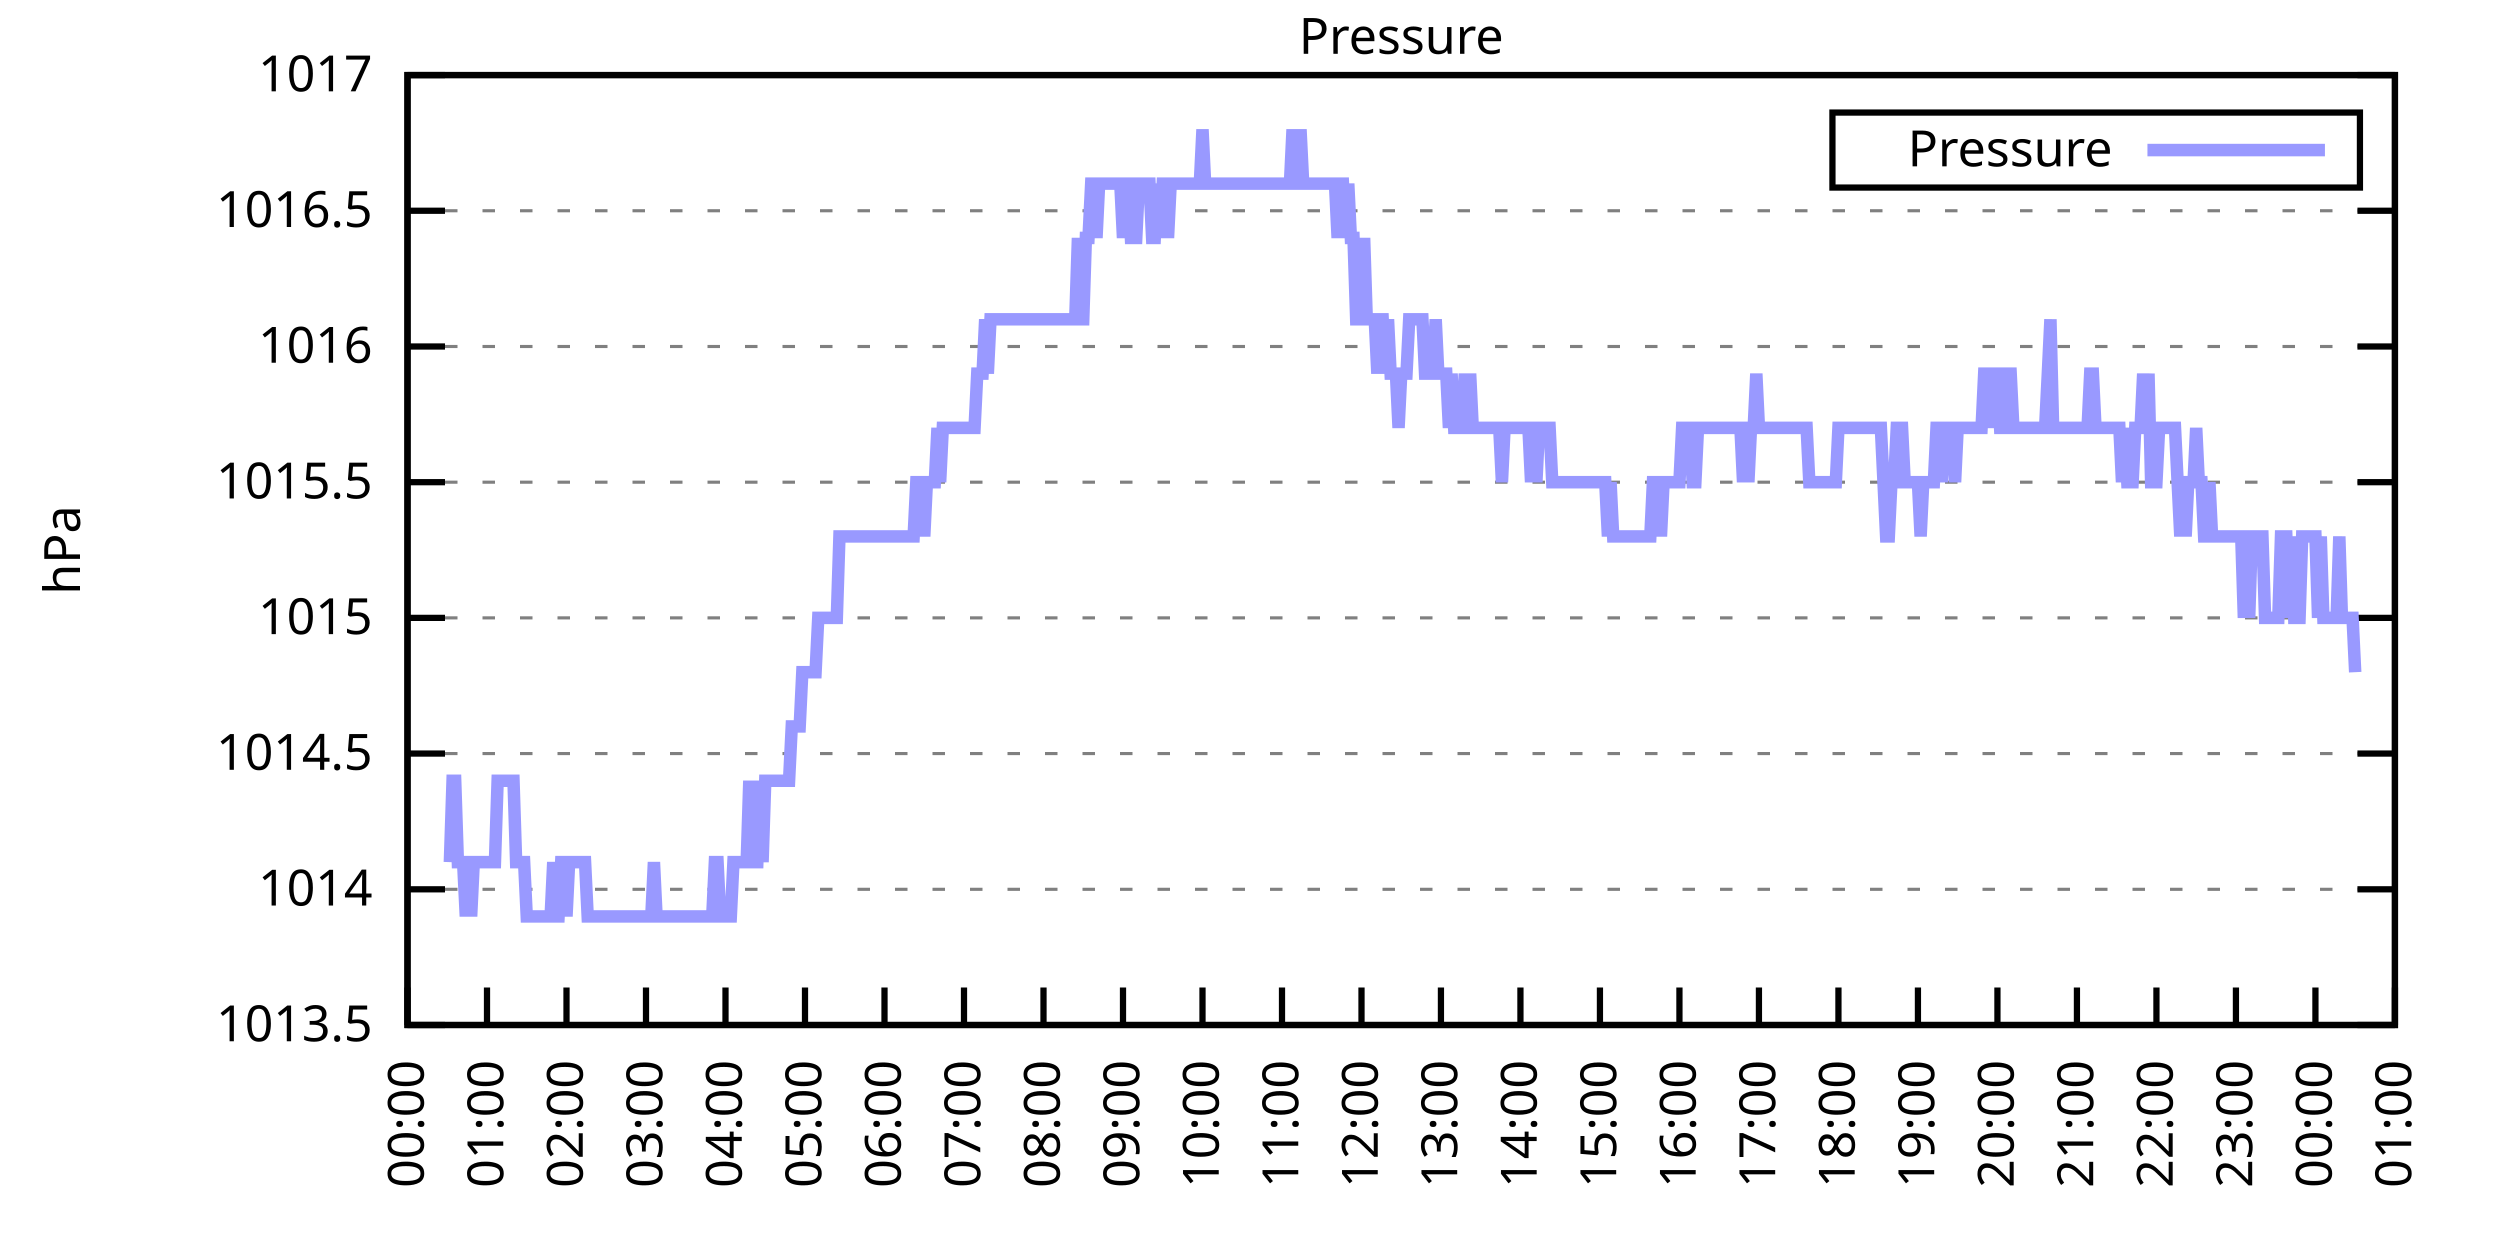
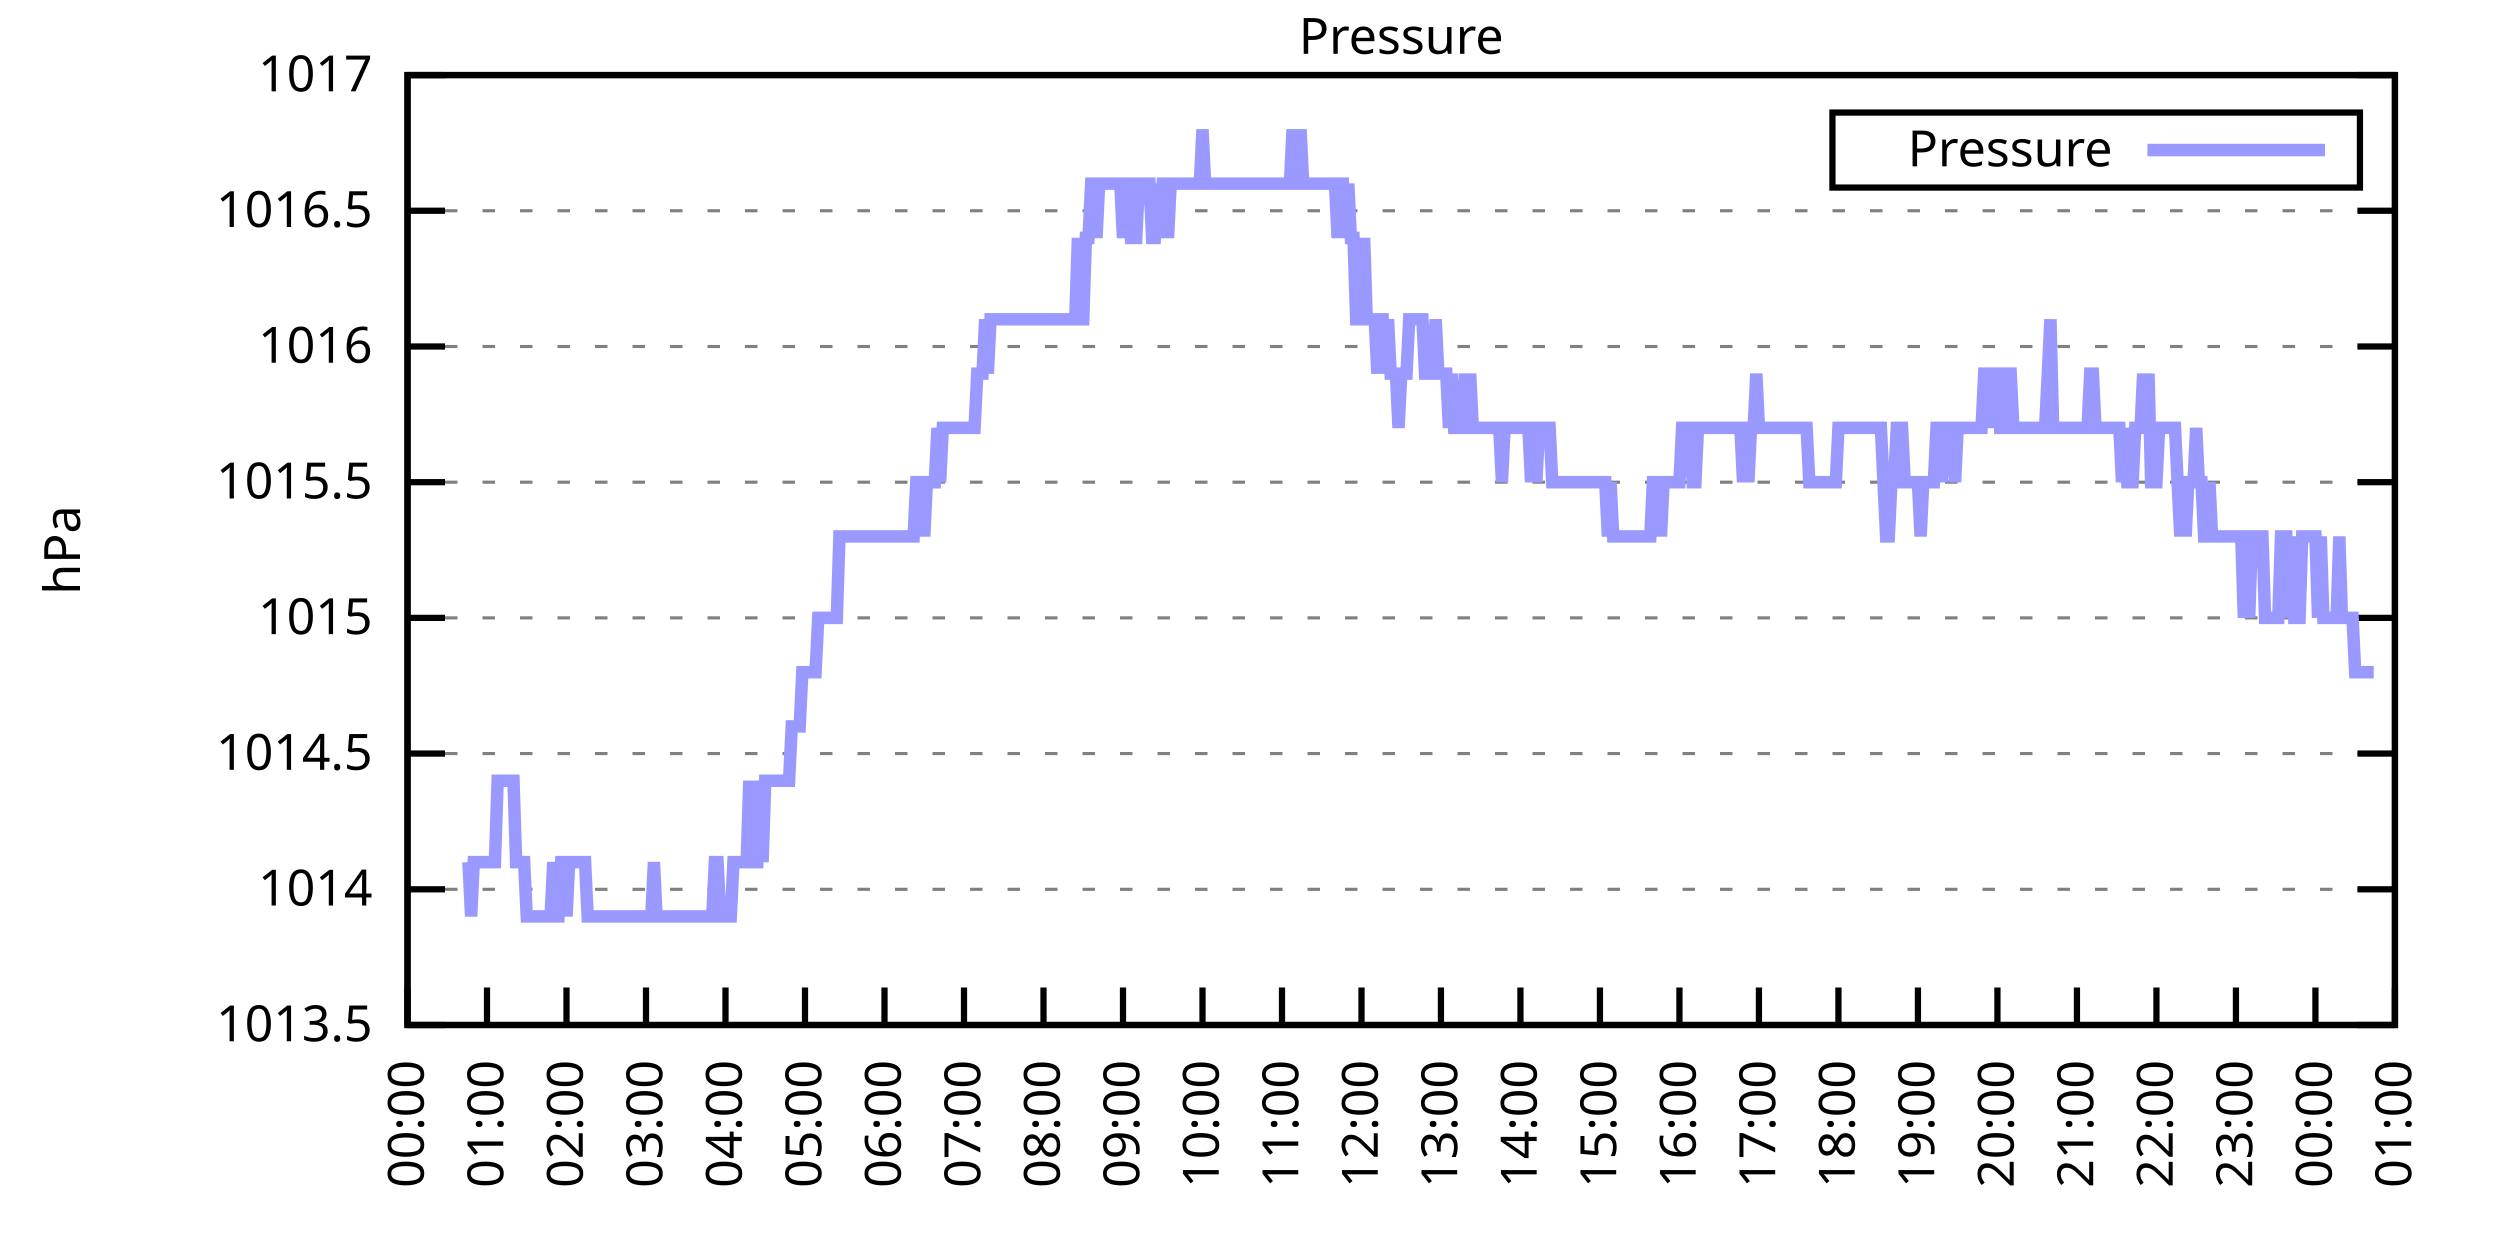
<svg xmlns="http://www.w3.org/2000/svg" xmlns:xlink="http://www.w3.org/1999/xlink" width="400" height="200" viewBox="0 0 400 200">
  <g id="gnuplot_canvas">
    <rect x="0" y="0" width="400" height="200" fill="none" />
    <defs>
      <circle id="gpDot" r="0.5" stroke-width="0.5" stroke="currentColor" />
      <path id="gpPt0" stroke-width="0.333" stroke="currentColor" d="M-1,0 h2 M0,-1 v2" />
      <path id="gpPt1" stroke-width="0.333" stroke="currentColor" d="M-1,-1 L1,1 M1,-1 L-1,1" />
      <path id="gpPt2" stroke-width="0.333" stroke="currentColor" d="M-1,0 L1,0 M0,-1 L0,1 M-1,-1 L1,1 M-1,1 L1,-1" />
      <rect id="gpPt3" stroke-width="0.333" stroke="currentColor" x="-1" y="-1" width="2" height="2" />
      <rect id="gpPt4" stroke-width="0.333" stroke="currentColor" fill="currentColor" x="-1" y="-1" width="2" height="2" />
      <circle id="gpPt5" stroke-width="0.333" stroke="currentColor" cx="0" cy="0" r="1" />
      <use xlink:href="#gpPt5" id="gpPt6" fill="currentColor" stroke="none" />
      <path id="gpPt7" stroke-width="0.333" stroke="currentColor" d="M0,-1.33 L-1.33,0.67 L1.33,0.67 z" />
      <use xlink:href="#gpPt7" id="gpPt8" fill="currentColor" stroke="none" />
      <use xlink:href="#gpPt7" id="gpPt9" stroke="currentColor" transform="rotate(180)" />
      <use xlink:href="#gpPt9" id="gpPt10" fill="currentColor" stroke="none" />
      <use xlink:href="#gpPt3" id="gpPt11" stroke="currentColor" transform="rotate(45)" />
      <use xlink:href="#gpPt11" id="gpPt12" fill="currentColor" stroke="none" />
      <path id="gpPt13" stroke-width="0.333" stroke="currentColor" d="M0,1.330 L1.265,0.411 L0.782,-1.067 L-0.782,-1.076 L-1.265,0.411 z" />
      <use xlink:href="#gpPt13" id="gpPt14" fill="currentColor" stroke="none" />
      <filter id="textbox" filterUnits="objectBoundingBox" x="0" y="0" height="1" width="1">
        <feFlood flood-color="white" flood-opacity="1" result="bgnd" />
        <feComposite in="SourceGraphic" in2="bgnd" operator="atop" />
      </filter>
      <filter id="greybox" filterUnits="objectBoundingBox" x="0" y="0" height="1" width="1">
        <feFlood flood-color="lightgrey" flood-opacity="1" result="grey" />
        <feComposite in="SourceGraphic" in2="grey" operator="atop" />
      </filter>
    </defs>
    <g fill="none" color="white" stroke="currentColor" stroke-width="1.00" stroke-linecap="butt" stroke-linejoin="miter">
</g>
    <g fill="none" color="black" stroke="currentColor" stroke-width="1.00" stroke-linecap="butt" stroke-linejoin="miter">
      <g stroke="none" shape-rendering="crispEdges">
        <polygon fill="rgb(255, 255, 255)" points="65.20,164.00 383.18,164.00 383.18,12.02 65.20,12.02 " />
      </g>
    </g>
    <g fill="none" color="black" stroke="currentColor" stroke-width="1.00" stroke-linecap="butt" stroke-linejoin="miter">
</g>
    <g fill="none" color="black" stroke="black" stroke-width="0.50" stroke-linecap="butt" stroke-linejoin="miter">
</g>
    <g fill="none" color="gray" stroke="currentColor" stroke-width="0.50" stroke-linecap="butt" stroke-linejoin="miter">
      <path stroke="gray" stroke-dasharray="2,4" class="gridline" d="M65.20,164.00 L383.19,164.00  " />
    </g>
    <g fill="none" color="gray" stroke="gray" stroke-width="1.00" stroke-linecap="butt" stroke-linejoin="miter">
</g>
    <g fill="none" color="black" stroke="currentColor" stroke-width="1.00" stroke-linecap="butt" stroke-linejoin="miter">
      <path stroke="black" d="M65.20,164.00 L71.20,164.00 M383.19,164.00 L377.19,164.00  " />
      <g transform="translate(59.60,166.60)" stroke="none" fill="black" font-family="Sans" font-size="8.00" text-anchor="end">
        <text>
          <tspan font-family="Sans"> 1013.5</tspan>
        </text>
      </g>
    </g>
    <g fill="none" color="black" stroke="currentColor" stroke-width="1.00" stroke-linecap="butt" stroke-linejoin="miter">
</g>
    <g fill="none" color="black" stroke="black" stroke-width="0.50" stroke-linecap="butt" stroke-linejoin="miter">
</g>
    <g fill="none" color="gray" stroke="currentColor" stroke-width="0.50" stroke-linecap="butt" stroke-linejoin="miter">
      <path stroke="gray" stroke-dasharray="2,4" class="gridline" d="M65.20,142.29 L383.19,142.29  " />
    </g>
    <g fill="none" color="gray" stroke="gray" stroke-width="1.00" stroke-linecap="butt" stroke-linejoin="miter">
</g>
    <g fill="none" color="black" stroke="currentColor" stroke-width="1.00" stroke-linecap="butt" stroke-linejoin="miter">
      <path stroke="black" d="M65.20,142.29 L71.20,142.29 M383.19,142.29 L377.19,142.29  " />
      <g transform="translate(59.60,144.89)" stroke="none" fill="black" font-family="Sans" font-size="8.00" text-anchor="end">
        <text>
          <tspan font-family="Sans"> 1014</tspan>
        </text>
      </g>
    </g>
    <g fill="none" color="black" stroke="currentColor" stroke-width="1.00" stroke-linecap="butt" stroke-linejoin="miter">
</g>
    <g fill="none" color="black" stroke="black" stroke-width="0.50" stroke-linecap="butt" stroke-linejoin="miter">
</g>
    <g fill="none" color="gray" stroke="currentColor" stroke-width="0.50" stroke-linecap="butt" stroke-linejoin="miter">
      <path stroke="gray" stroke-dasharray="2,4" class="gridline" d="M65.20,120.57 L383.19,120.57  " />
    </g>
    <g fill="none" color="gray" stroke="gray" stroke-width="1.00" stroke-linecap="butt" stroke-linejoin="miter">
</g>
    <g fill="none" color="black" stroke="currentColor" stroke-width="1.00" stroke-linecap="butt" stroke-linejoin="miter">
      <path stroke="black" d="M65.20,120.57 L71.20,120.57 M383.19,120.57 L377.19,120.57  " />
      <g transform="translate(59.60,123.17)" stroke="none" fill="black" font-family="Sans" font-size="8.00" text-anchor="end">
        <text>
          <tspan font-family="Sans"> 1014.5</tspan>
        </text>
      </g>
    </g>
    <g fill="none" color="black" stroke="currentColor" stroke-width="1.00" stroke-linecap="butt" stroke-linejoin="miter">
</g>
    <g fill="none" color="black" stroke="black" stroke-width="0.50" stroke-linecap="butt" stroke-linejoin="miter">
</g>
    <g fill="none" color="gray" stroke="currentColor" stroke-width="0.50" stroke-linecap="butt" stroke-linejoin="miter">
      <path stroke="gray" stroke-dasharray="2,4" class="gridline" d="M65.20,98.86 L383.19,98.86  " />
    </g>
    <g fill="none" color="gray" stroke="gray" stroke-width="1.00" stroke-linecap="butt" stroke-linejoin="miter">
</g>
    <g fill="none" color="black" stroke="currentColor" stroke-width="1.00" stroke-linecap="butt" stroke-linejoin="miter">
      <path stroke="black" d="M65.20,98.86 L71.20,98.86 M383.19,98.86 L377.19,98.86  " />
      <g transform="translate(59.60,101.46)" stroke="none" fill="black" font-family="Sans" font-size="8.00" text-anchor="end">
        <text>
          <tspan font-family="Sans"> 1015</tspan>
        </text>
      </g>
    </g>
    <g fill="none" color="black" stroke="currentColor" stroke-width="1.00" stroke-linecap="butt" stroke-linejoin="miter">
</g>
    <g fill="none" color="black" stroke="black" stroke-width="0.50" stroke-linecap="butt" stroke-linejoin="miter">
</g>
    <g fill="none" color="gray" stroke="currentColor" stroke-width="0.50" stroke-linecap="butt" stroke-linejoin="miter">
      <path stroke="gray" stroke-dasharray="2,4" class="gridline" d="M65.20,77.15 L383.19,77.15  " />
    </g>
    <g fill="none" color="gray" stroke="gray" stroke-width="1.00" stroke-linecap="butt" stroke-linejoin="miter">
</g>
    <g fill="none" color="black" stroke="currentColor" stroke-width="1.00" stroke-linecap="butt" stroke-linejoin="miter">
      <path stroke="black" d="M65.20,77.15 L71.20,77.15 M383.19,77.15 L377.19,77.15  " />
      <g transform="translate(59.60,79.75)" stroke="none" fill="black" font-family="Sans" font-size="8.00" text-anchor="end">
        <text>
          <tspan font-family="Sans"> 1015.5</tspan>
        </text>
      </g>
    </g>
    <g fill="none" color="black" stroke="currentColor" stroke-width="1.00" stroke-linecap="butt" stroke-linejoin="miter">
</g>
    <g fill="none" color="black" stroke="black" stroke-width="0.50" stroke-linecap="butt" stroke-linejoin="miter">
</g>
    <g fill="none" color="gray" stroke="currentColor" stroke-width="0.50" stroke-linecap="butt" stroke-linejoin="miter">
      <path stroke="gray" stroke-dasharray="2,4" class="gridline" d="M65.20,55.44 L383.19,55.44  " />
    </g>
    <g fill="none" color="gray" stroke="gray" stroke-width="1.00" stroke-linecap="butt" stroke-linejoin="miter">
</g>
    <g fill="none" color="black" stroke="currentColor" stroke-width="1.00" stroke-linecap="butt" stroke-linejoin="miter">
      <path stroke="black" d="M65.20,55.44 L71.20,55.44 M383.19,55.44 L377.19,55.44  " />
      <g transform="translate(59.60,58.04)" stroke="none" fill="black" font-family="Sans" font-size="8.00" text-anchor="end">
        <text>
          <tspan font-family="Sans"> 1016</tspan>
        </text>
      </g>
    </g>
    <g fill="none" color="black" stroke="currentColor" stroke-width="1.00" stroke-linecap="butt" stroke-linejoin="miter">
</g>
    <g fill="none" color="black" stroke="black" stroke-width="0.50" stroke-linecap="butt" stroke-linejoin="miter">
</g>
    <g fill="none" color="gray" stroke="currentColor" stroke-width="0.50" stroke-linecap="butt" stroke-linejoin="miter">
      <path stroke="gray" stroke-dasharray="2,4" class="gridline" d="M65.20,33.72 L383.19,33.72  " />
    </g>
    <g fill="none" color="gray" stroke="gray" stroke-width="1.00" stroke-linecap="butt" stroke-linejoin="miter">
</g>
    <g fill="none" color="black" stroke="currentColor" stroke-width="1.00" stroke-linecap="butt" stroke-linejoin="miter">
      <path stroke="black" d="M65.20,33.72 L71.20,33.72 M383.19,33.72 L377.19,33.72  " />
      <g transform="translate(59.60,36.32)" stroke="none" fill="black" font-family="Sans" font-size="8.00" text-anchor="end">
        <text>
          <tspan font-family="Sans"> 1016.5</tspan>
        </text>
      </g>
    </g>
    <g fill="none" color="black" stroke="currentColor" stroke-width="1.00" stroke-linecap="butt" stroke-linejoin="miter">
</g>
    <g fill="none" color="black" stroke="black" stroke-width="0.50" stroke-linecap="butt" stroke-linejoin="miter">
</g>
    <g fill="none" color="gray" stroke="currentColor" stroke-width="0.50" stroke-linecap="butt" stroke-linejoin="miter">
      <path stroke="gray" stroke-dasharray="2,4" class="gridline" d="M65.20,12.01 L383.19,12.01  " />
    </g>
    <g fill="none" color="gray" stroke="gray" stroke-width="1.00" stroke-linecap="butt" stroke-linejoin="miter">
</g>
    <g fill="none" color="black" stroke="currentColor" stroke-width="1.00" stroke-linecap="butt" stroke-linejoin="miter">
      <path stroke="black" d="M65.20,12.01 L71.20,12.01 M383.19,12.01 L377.19,12.01  " />
      <g transform="translate(59.60,14.61)" stroke="none" fill="black" font-family="Sans" font-size="8.00" text-anchor="end">
        <text>
          <tspan font-family="Sans"> 1017</tspan>
        </text>
      </g>
    </g>
    <g fill="none" color="black" stroke="currentColor" stroke-width="1.00" stroke-linecap="butt" stroke-linejoin="miter">
      <path stroke="black" d="M65.20,164.00 L65.20,158.00  " />
      <g transform="translate(67.80,169.60) rotate(270.00)" stroke="none" fill="black" font-family="Sans" font-size="8.00" text-anchor="end">
        <text>
          <tspan font-family="Sans">00:00</tspan>
        </text>
      </g>
    </g>
    <g fill="none" color="black" stroke="currentColor" stroke-width="1.00" stroke-linecap="butt" stroke-linejoin="miter">
      <path stroke="black" d="M77.92,164.00 L77.92,158.00  " />
      <g transform="translate(80.52,169.60) rotate(270.00)" stroke="none" fill="black" font-family="Sans" font-size="8.00" text-anchor="end">
        <text>
          <tspan font-family="Sans">01:00</tspan>
        </text>
      </g>
    </g>
    <g fill="none" color="black" stroke="currentColor" stroke-width="1.00" stroke-linecap="butt" stroke-linejoin="miter">
      <path stroke="black" d="M90.64,164.00 L90.64,158.00  " />
      <g transform="translate(93.24,169.60) rotate(270.00)" stroke="none" fill="black" font-family="Sans" font-size="8.00" text-anchor="end">
        <text>
          <tspan font-family="Sans">02:00</tspan>
        </text>
      </g>
    </g>
    <g fill="none" color="black" stroke="currentColor" stroke-width="1.00" stroke-linecap="butt" stroke-linejoin="miter">
      <path stroke="black" d="M103.36,164.00 L103.36,158.00  " />
      <g transform="translate(105.96,169.60) rotate(270.00)" stroke="none" fill="black" font-family="Sans" font-size="8.00" text-anchor="end">
        <text>
          <tspan font-family="Sans">03:00</tspan>
        </text>
      </g>
    </g>
    <g fill="none" color="black" stroke="currentColor" stroke-width="1.00" stroke-linecap="butt" stroke-linejoin="miter">
      <path stroke="black" d="M116.08,164.00 L116.08,158.00  " />
      <g transform="translate(118.68,169.60) rotate(270.00)" stroke="none" fill="black" font-family="Sans" font-size="8.00" text-anchor="end">
        <text>
          <tspan font-family="Sans">04:00</tspan>
        </text>
      </g>
    </g>
    <g fill="none" color="black" stroke="currentColor" stroke-width="1.00" stroke-linecap="butt" stroke-linejoin="miter">
      <path stroke="black" d="M128.80,164.00 L128.80,158.00  " />
      <g transform="translate(131.40,169.60) rotate(270.00)" stroke="none" fill="black" font-family="Sans" font-size="8.00" text-anchor="end">
        <text>
          <tspan font-family="Sans">05:00</tspan>
        </text>
      </g>
    </g>
    <g fill="none" color="black" stroke="currentColor" stroke-width="1.00" stroke-linecap="butt" stroke-linejoin="miter">
      <path stroke="black" d="M141.52,164.00 L141.52,158.00  " />
      <g transform="translate(144.12,169.60) rotate(270.00)" stroke="none" fill="black" font-family="Sans" font-size="8.00" text-anchor="end">
        <text>
          <tspan font-family="Sans">06:00</tspan>
        </text>
      </g>
    </g>
    <g fill="none" color="black" stroke="currentColor" stroke-width="1.00" stroke-linecap="butt" stroke-linejoin="miter">
      <path stroke="black" d="M154.24,164.00 L154.24,158.00  " />
      <g transform="translate(156.84,169.60) rotate(270.00)" stroke="none" fill="black" font-family="Sans" font-size="8.00" text-anchor="end">
        <text>
          <tspan font-family="Sans">07:00</tspan>
        </text>
      </g>
    </g>
    <g fill="none" color="black" stroke="currentColor" stroke-width="1.00" stroke-linecap="butt" stroke-linejoin="miter">
      <path stroke="black" d="M166.96,164.00 L166.96,158.00  " />
      <g transform="translate(169.56,169.60) rotate(270.00)" stroke="none" fill="black" font-family="Sans" font-size="8.00" text-anchor="end">
        <text>
          <tspan font-family="Sans">08:00</tspan>
        </text>
      </g>
    </g>
    <g fill="none" color="black" stroke="currentColor" stroke-width="1.00" stroke-linecap="butt" stroke-linejoin="miter">
      <path stroke="black" d="M179.68,164.00 L179.68,158.00  " />
      <g transform="translate(182.28,169.60) rotate(270.00)" stroke="none" fill="black" font-family="Sans" font-size="8.00" text-anchor="end">
        <text>
          <tspan font-family="Sans">09:00</tspan>
        </text>
      </g>
    </g>
    <g fill="none" color="black" stroke="currentColor" stroke-width="1.00" stroke-linecap="butt" stroke-linejoin="miter">
      <path stroke="black" d="M192.40,164.00 L192.40,158.00  " />
      <g transform="translate(195.00,169.60) rotate(270.00)" stroke="none" fill="black" font-family="Sans" font-size="8.00" text-anchor="end">
        <text>
          <tspan font-family="Sans">10:00</tspan>
        </text>
      </g>
    </g>
    <g fill="none" color="black" stroke="currentColor" stroke-width="1.00" stroke-linecap="butt" stroke-linejoin="miter">
      <path stroke="black" d="M205.12,164.00 L205.12,158.00  " />
      <g transform="translate(207.72,169.60) rotate(270.00)" stroke="none" fill="black" font-family="Sans" font-size="8.00" text-anchor="end">
        <text>
          <tspan font-family="Sans">11:00</tspan>
        </text>
      </g>
    </g>
    <g fill="none" color="black" stroke="currentColor" stroke-width="1.00" stroke-linecap="butt" stroke-linejoin="miter">
      <path stroke="black" d="M217.84,164.00 L217.84,158.00  " />
      <g transform="translate(220.44,169.60) rotate(270.00)" stroke="none" fill="black" font-family="Sans" font-size="8.00" text-anchor="end">
        <text>
          <tspan font-family="Sans">12:00</tspan>
        </text>
      </g>
    </g>
    <g fill="none" color="black" stroke="currentColor" stroke-width="1.00" stroke-linecap="butt" stroke-linejoin="miter">
      <path stroke="black" d="M230.55,164.00 L230.55,158.00  " />
      <g transform="translate(233.15,169.60) rotate(270.00)" stroke="none" fill="black" font-family="Sans" font-size="8.00" text-anchor="end">
        <text>
          <tspan font-family="Sans">13:00</tspan>
        </text>
      </g>
    </g>
    <g fill="none" color="black" stroke="currentColor" stroke-width="1.00" stroke-linecap="butt" stroke-linejoin="miter">
      <path stroke="black" d="M243.27,164.00 L243.27,158.00  " />
      <g transform="translate(245.87,169.60) rotate(270.00)" stroke="none" fill="black" font-family="Sans" font-size="8.00" text-anchor="end">
        <text>
          <tspan font-family="Sans">14:00</tspan>
        </text>
      </g>
    </g>
    <g fill="none" color="black" stroke="currentColor" stroke-width="1.00" stroke-linecap="butt" stroke-linejoin="miter">
      <path stroke="black" d="M255.99,164.00 L255.99,158.00  " />
      <g transform="translate(258.59,169.60) rotate(270.00)" stroke="none" fill="black" font-family="Sans" font-size="8.00" text-anchor="end">
        <text>
          <tspan font-family="Sans">15:00</tspan>
        </text>
      </g>
    </g>
    <g fill="none" color="black" stroke="currentColor" stroke-width="1.00" stroke-linecap="butt" stroke-linejoin="miter">
      <path stroke="black" d="M268.71,164.00 L268.71,158.00  " />
      <g transform="translate(271.31,169.60) rotate(270.00)" stroke="none" fill="black" font-family="Sans" font-size="8.00" text-anchor="end">
        <text>
          <tspan font-family="Sans">16:00</tspan>
        </text>
      </g>
    </g>
    <g fill="none" color="black" stroke="currentColor" stroke-width="1.00" stroke-linecap="butt" stroke-linejoin="miter">
      <path stroke="black" d="M281.43,164.00 L281.43,158.00  " />
      <g transform="translate(284.03,169.60) rotate(270.00)" stroke="none" fill="black" font-family="Sans" font-size="8.00" text-anchor="end">
        <text>
          <tspan font-family="Sans">17:00</tspan>
        </text>
      </g>
    </g>
    <g fill="none" color="black" stroke="currentColor" stroke-width="1.00" stroke-linecap="butt" stroke-linejoin="miter">
      <path stroke="black" d="M294.15,164.00 L294.15,158.00  " />
      <g transform="translate(296.75,169.60) rotate(270.00)" stroke="none" fill="black" font-family="Sans" font-size="8.00" text-anchor="end">
        <text>
          <tspan font-family="Sans">18:00</tspan>
        </text>
      </g>
    </g>
    <g fill="none" color="black" stroke="currentColor" stroke-width="1.00" stroke-linecap="butt" stroke-linejoin="miter">
      <path stroke="black" d="M306.87,164.00 L306.87,158.00  " />
      <g transform="translate(309.47,169.60) rotate(270.00)" stroke="none" fill="black" font-family="Sans" font-size="8.00" text-anchor="end">
        <text>
          <tspan font-family="Sans">19:00</tspan>
        </text>
      </g>
    </g>
    <g fill="none" color="black" stroke="currentColor" stroke-width="1.00" stroke-linecap="butt" stroke-linejoin="miter">
      <path stroke="black" d="M319.59,164.00 L319.59,158.00  " />
      <g transform="translate(322.19,169.60) rotate(270.00)" stroke="none" fill="black" font-family="Sans" font-size="8.00" text-anchor="end">
        <text>
          <tspan font-family="Sans">20:00</tspan>
        </text>
      </g>
    </g>
    <g fill="none" color="black" stroke="currentColor" stroke-width="1.00" stroke-linecap="butt" stroke-linejoin="miter">
      <path stroke="black" d="M332.31,164.00 L332.31,158.00  " />
      <g transform="translate(334.91,169.60) rotate(270.00)" stroke="none" fill="black" font-family="Sans" font-size="8.00" text-anchor="end">
        <text>
          <tspan font-family="Sans">21:00</tspan>
        </text>
      </g>
    </g>
    <g fill="none" color="black" stroke="currentColor" stroke-width="1.00" stroke-linecap="butt" stroke-linejoin="miter">
      <path stroke="black" d="M345.03,164.00 L345.03,158.00  " />
      <g transform="translate(347.63,169.60) rotate(270.00)" stroke="none" fill="black" font-family="Sans" font-size="8.00" text-anchor="end">
        <text>
          <tspan font-family="Sans">22:00</tspan>
        </text>
      </g>
    </g>
    <g fill="none" color="black" stroke="currentColor" stroke-width="1.00" stroke-linecap="butt" stroke-linejoin="miter">
      <path stroke="black" d="M357.75,164.00 L357.75,158.00  " />
      <g transform="translate(360.35,169.60) rotate(270.00)" stroke="none" fill="black" font-family="Sans" font-size="8.00" text-anchor="end">
        <text>
          <tspan font-family="Sans">23:00</tspan>
        </text>
      </g>
    </g>
    <g fill="none" color="black" stroke="currentColor" stroke-width="1.00" stroke-linecap="butt" stroke-linejoin="miter">
      <path stroke="black" d="M370.47,164.00 L370.47,158.00  " />
      <g transform="translate(373.07,169.60) rotate(270.00)" stroke="none" fill="black" font-family="Sans" font-size="8.00" text-anchor="end">
        <text>
          <tspan font-family="Sans">00:00</tspan>
        </text>
      </g>
    </g>
    <g fill="none" color="black" stroke="currentColor" stroke-width="1.00" stroke-linecap="butt" stroke-linejoin="miter">
      <path stroke="black" d="M383.19,164.00 L383.19,158.00  " />
      <g transform="translate(385.79,169.60) rotate(270.00)" stroke="none" fill="black" font-family="Sans" font-size="8.00" text-anchor="end">
        <text>
          <tspan font-family="Sans">01:00</tspan>
        </text>
      </g>
    </g>
    <g fill="none" color="black" stroke="currentColor" stroke-width="1.00" stroke-linecap="butt" stroke-linejoin="miter">
</g>
    <g fill="none" color="black" stroke="currentColor" stroke-width="1.00" stroke-linecap="butt" stroke-linejoin="miter">
      <path stroke="black" d="M65.20,12.01 L65.20,164.00 L383.19,164.00 L383.19,12.01 L65.20,12.01 Z  " />
    </g>
    <g fill="none" color="black" stroke="currentColor" stroke-width="1.00" stroke-linecap="butt" stroke-linejoin="miter">
</g>
    <g fill="none" color="black" stroke="currentColor" stroke-width="1.00" stroke-linecap="butt" stroke-linejoin="miter">
      <path stroke="black" d="M293.19,30.01 L293.19,18.01 L377.59,18.01 L377.59,30.01 L293.19,30.01 Z  " />
    </g>
    <g id="Pressure_plot_1">
      <g fill="none" color="white" stroke="black" stroke-width="2.00" stroke-linecap="butt" stroke-linejoin="miter">
</g>
      <g fill="none" color="black" stroke="currentColor" stroke-width="2.00" stroke-linecap="butt" stroke-linejoin="miter">
        <g transform="translate(337.99,26.61)" stroke="none" fill="black" font-family="Sans" font-size="8.00" text-anchor="end">
          <text>
            <tspan font-family="Sans">Pressure</tspan>
          </text>
        </g>
      </g>
      <g fill="none" color="black" stroke="currentColor" stroke-width="2.00" stroke-linecap="butt" stroke-linejoin="miter">
-         <path stroke="rgb(153, 153, 255)" d="M343.59,24.01 L371.99,24.01 M71.98,137.94 L72.41,124.92 L72.83,124.92 L73.26,137.94 L73.68,137.94 L74.10,137.94   L74.53,146.63 L74.95,137.94 L75.38,146.63 L75.80,137.94 L76.22,137.94 L76.65,137.94 L77.07,137.94 L77.50,137.94   L77.92,137.94 L78.34,137.94 L78.77,137.94 L79.19,137.94 L79.62,124.92 L80.04,124.92 L80.46,124.92 L80.89,124.92   L81.31,124.92 L81.74,124.92 L82.16,124.92 L82.58,137.94 L83.01,137.94 L83.43,137.94 L83.86,137.94 L84.28,146.63   L84.70,146.63 L85.13,146.63 L85.55,146.63 L85.98,146.63 L86.40,146.63 L86.82,146.63 L87.25,146.63 L87.67,146.63   L88.10,146.63 L88.52,137.94 L88.94,146.63 L89.37,146.63 L89.79,137.94 L90.22,137.94 L90.64,146.63 L91.06,137.94   L91.49,137.94 L91.91,137.94 L92.34,137.94 L92.76,137.94 L93.18,137.94 L93.61,137.94 L94.03,146.63 L94.46,146.63   L94.88,146.63 L95.30,146.63 L95.73,146.63 L96.15,146.63 L96.58,146.63 L97.00,146.63 L97.42,146.63 L97.85,146.63   L98.27,146.63 L98.69,146.63 L99.12,146.63 L99.54,146.63 L99.97,146.63 L100.39,146.63 L100.81,146.63 L101.24,146.63   L101.66,146.63 L102.09,146.63 L102.51,146.63 L102.93,146.63 L103.36,146.63 L103.78,146.63 L104.21,146.63 L104.63,137.94   L105.05,146.63 L105.48,146.63 L105.90,146.63 L106.33,146.63 L106.75,146.63 L107.17,146.63 L107.60,146.63 L108.02,146.63   L108.45,146.63 L108.87,146.63 L109.29,146.63 L109.72,146.63 L110.14,146.63 L110.57,146.63 L110.99,146.63 L111.41,146.63   L111.84,146.63 L112.26,146.63 L112.69,146.63 L113.11,146.63 L113.53,146.63 L113.96,146.63 L114.38,137.94 L114.81,137.94   L115.23,146.63 L115.65,146.63 L116.08,146.63 L116.50,146.63 L116.93,146.63 L117.35,137.94 L117.77,137.94 L118.20,137.94   L118.62,137.94 L119.05,137.94 L119.47,137.94 L119.89,124.92 L120.32,137.94 L120.74,137.94 L121.17,137.94 L121.59,124.92   L122.01,137.94 L122.44,124.92 L122.86,124.92 L123.29,124.92 L123.71,124.92 L124.13,124.92 L124.56,124.92 L124.98,124.92   L125.41,124.92 L125.83,124.92 L126.25,124.92 L126.68,116.23 L127.10,116.23 L127.53,116.23 L127.95,116.23 L128.37,107.55   L128.80,107.55 L129.22,107.55 L129.65,107.55 L130.07,107.55 L130.49,107.55 L130.92,98.86 L131.34,98.86 L131.77,98.86   L132.19,98.86 L132.61,98.86 L133.04,98.86 L133.46,98.86 L133.89,98.86 L134.31,85.83 L134.73,85.83 L135.16,85.83   L135.58,85.83 L136.01,85.83 L136.43,85.83 L136.85,85.83 L137.28,85.83 L137.70,85.83 L138.13,85.83 L138.55,85.83   L138.97,85.83 L139.40,85.83 L139.82,85.83 L140.25,85.83 L140.67,85.83 L141.09,85.83 L141.52,85.83 L141.94,85.83   L142.37,85.83 L142.79,85.83 L143.21,85.83 L143.64,85.83 L144.06,85.83 L144.49,85.83 L144.91,85.83 L145.33,85.83   L145.76,85.83 L146.18,85.83 L146.61,77.15 L147.03,77.15 L147.45,77.15 L147.88,85.83 L148.30,77.15 L148.73,77.15   L149.15,77.15 L149.57,77.15 L150.00,68.46 L150.42,77.15 L150.85,68.46 L151.27,68.46 L151.69,68.46 L152.12,68.46   L152.54,68.46 L152.97,68.46 L153.39,68.46 L153.81,68.46 L154.24,68.46 L154.66,68.46 L155.09,68.46 L155.51,68.46   L155.93,68.46 L156.36,59.78 L156.78,59.78 L157.21,59.78 L157.63,51.09 L158.05,59.78 L158.48,51.09 L158.90,51.09   L159.33,51.09 L159.75,51.09 L160.17,51.09 L160.60,51.09 L161.02,51.09 L161.44,51.09 L161.87,51.09 L162.29,51.09   L162.72,51.09 L163.14,51.09 L163.56,51.09 L163.99,51.09 L164.41,51.09 L164.84,51.09 L165.26,51.09 L165.68,51.09   L166.11,51.09 L166.53,51.09 L166.96,51.09 L167.38,51.09 L167.80,51.09 L168.23,51.09 L168.65,51.09 L169.08,51.09   L169.50,51.09 L169.92,51.09 L170.35,51.09 L170.77,51.09 L171.20,51.09 L171.62,51.09 L172.04,51.09 L172.47,38.07   L172.89,51.09 L173.32,51.09 L173.74,38.07 L174.16,38.07 L174.59,29.38 L175.01,29.38 L175.44,38.07 L175.86,29.38   L176.28,29.38 L176.71,29.38 L177.13,29.38 L177.56,29.38 L177.98,29.38 L178.40,29.38 L178.83,29.38 L179.25,29.38   L179.68,38.07 L180.10,29.38 L180.52,29.38 L180.95,38.07 L181.37,38.07 L181.80,38.07 L182.22,29.38 L182.64,29.38   L183.07,29.38 L183.49,29.38 L183.92,29.38 L184.34,38.07 L184.76,38.07 L185.19,29.38 L185.61,38.07 L186.04,29.38   L186.46,29.38 L186.88,38.07 L187.31,29.38 L187.73,29.38 L188.16,29.38 L188.58,29.38 L189.00,29.38 L189.43,29.38   L189.85,29.38 L190.28,29.38 L190.70,29.38 L191.12,29.38 L191.55,29.38 L191.97,29.38 L192.40,20.70 L192.82,29.38   L193.24,29.38 L193.67,29.38 L194.09,29.38 L194.52,29.38 L194.94,29.38 L195.36,29.38 L195.79,29.38 L196.21,29.38   L196.64,29.38 L197.06,29.38 L197.48,29.38 L197.91,29.38 L198.33,29.38 L198.76,29.38 L199.18,29.38 L199.60,29.38   L200.03,29.38 L200.45,29.38 L200.88,29.38 L201.30,29.38 L201.72,29.38 L202.15,29.38 L202.57,29.38 L203.00,29.38   L203.42,29.38 L203.84,29.38 L204.27,29.38 L204.69,29.38 L205.12,29.38 L205.54,29.38 L205.96,29.38 L206.39,29.38   L206.81,20.70 L207.24,29.38 L207.66,29.38 L208.08,20.70 L208.51,29.38 L208.93,29.38 L209.36,29.38 L209.78,29.38   L210.20,29.38 L210.63,29.38 L211.05,29.38 L211.48,29.38 L211.90,29.38 L212.32,29.38 L212.75,29.38 L213.17,29.38   L213.60,29.38 L214.02,38.07 L214.44,29.38 L214.87,29.38 L215.29,38.07 L215.72,29.38 L216.14,38.07 L216.56,38.07   L216.99,51.09 L217.41,51.09 L217.84,51.09 L218.26,38.07 L218.68,51.09 L219.11,51.09 L219.53,51.09 L219.96,51.09   L220.38,59.78 L220.80,51.09 L221.23,51.09 L221.65,59.78 L222.08,51.09 L222.50,59.78 L222.92,59.78 L223.35,59.78   L223.77,68.46 L224.20,59.78 L224.62,59.78 L225.04,59.78 L225.47,51.09 L225.89,51.09 L226.31,51.09 L226.74,51.09   L227.16,51.09 L227.59,51.09 L228.01,59.78 L228.43,59.78 L228.86,59.78 L229.28,59.78 L229.71,51.09 L230.13,59.78   L230.55,59.78 L230.98,59.78 L231.40,59.78 L231.83,68.46 L232.25,59.78 L232.67,68.46 L233.10,68.46 L233.52,68.46   L233.95,68.46 L234.37,59.78 L234.79,68.46 L235.22,59.78 L235.64,68.46 L236.07,68.46 L236.49,68.46 L236.91,68.46   L237.34,68.46 L237.76,68.46 L238.19,68.46 L238.61,68.46 L239.03,68.46 L239.46,68.46 L239.88,68.46 L240.31,77.15   L240.73,68.46 L241.15,68.46 L241.58,68.46 L242.00,68.46 L242.43,68.46 L242.85,68.46 L243.27,68.46 L243.70,68.46   L244.12,68.46 L244.55,68.46 L244.97,77.15 L245.39,68.46 L245.82,77.15 L246.24,68.46 L246.67,68.46 L247.09,68.46   L247.51,68.46 L247.94,68.46 L248.36,77.15 L248.79,77.15 L249.21,77.15 L249.63,77.15 L250.06,77.15 L250.48,77.15   L250.91,77.15 L251.33,77.15 L251.75,77.15 L252.18,77.15 L252.60,77.15 L253.03,77.15 L253.45,77.15 L253.87,77.15   L254.30,77.15 L254.72,77.15 L255.15,77.15 L255.57,77.15 L255.99,77.15 L256.42,77.15 L256.84,77.15 L257.27,85.83   L257.69,77.15 L258.11,85.83 L258.54,85.83 L258.96,85.83 L259.39,85.83 L259.81,85.83 L260.23,85.83 L260.66,85.83   L261.08,85.83 L261.51,85.83 L261.93,85.83 L262.35,85.83 L262.78,85.83 L263.20,85.83 L263.63,85.83 L264.05,85.83   L264.47,77.15 L264.90,77.15 L265.32,77.15 L265.75,85.83 L266.17,77.15 L266.59,77.15 L267.02,77.15 L267.44,77.15   L267.87,77.15 L268.29,77.15 L268.71,77.15 L269.14,68.46 L269.56,68.46 L269.99,68.46 L270.41,68.46 L270.83,77.15   L271.26,77.15 L271.68,68.46 L272.11,68.46 L272.53,68.46 L272.95,68.46 L273.38,68.46 L273.80,68.46 L274.23,68.46   L274.65,68.46 L275.07,68.46 L275.50,68.46 L275.92,68.46 L276.35,68.46 L276.77,68.46 L277.19,68.46 L277.62,68.46   L278.04,68.46 L278.47,68.46 L278.89,77.15 L279.31,68.46 L279.74,77.15 L280.16,68.46 L280.59,68.46 L281.01,59.78   L281.43,68.46 L281.86,68.46 L282.28,68.46 L282.71,68.46 L283.13,68.46 L283.55,68.46 L283.98,68.46 L284.40,68.46   L284.83,68.46 L285.25,68.46 L285.67,68.46 L286.10,68.46 L286.52,68.46 L286.95,68.46 L287.37,68.46 L287.79,68.46   L288.22,68.46 L288.64,68.46 L289.06,68.46 L289.49,77.15 L289.91,77.15 L290.34,77.15 L290.76,77.15 L291.18,77.15   L291.61,77.15 L292.03,77.15 L292.46,77.15 L292.88,77.15 L293.30,77.15 L293.73,77.15 L294.15,68.46 L294.58,68.46   L295.00,68.46 L295.42,68.46 L295.85,68.46 L296.27,68.46 L296.70,68.46 L297.12,68.46 L297.54,68.46 L297.97,68.46   L298.39,68.46 L298.82,68.46 L299.24,68.46 L299.66,68.46 L300.09,68.46 L300.51,68.46 L300.94,68.46 L301.36,77.15   L301.78,85.83 L302.21,85.83 L302.63,77.15 L303.06,77.15 L303.48,68.46 L303.90,68.46 L304.33,68.46 L304.75,77.15   L305.18,77.15 L305.60,77.15 L306.02,77.15 L306.45,77.15 L306.87,77.15 L307.30,85.83 L307.72,77.15 L308.14,77.15   L308.57,77.15 L308.99,77.15 L309.42,77.15 L309.84,68.46 L310.26,68.46 L310.69,77.15 L311.11,68.46 L311.54,68.46   L311.96,68.46 L312.38,68.46 L312.81,77.15 L313.23,68.46 L313.66,68.46 L314.08,68.46 L314.50,68.46 L314.93,68.46   L315.35,68.46 L315.78,68.46 L316.20,68.46 L316.62,68.46 L317.05,68.46 L317.47,59.78 L317.90,59.78 L318.32,68.46   L318.74,59.78 L319.17,59.78 L319.59,59.78 L320.02,68.46 L320.44,68.46 L320.86,68.46 L321.29,59.78 L321.71,59.78   L322.14,68.46 L322.56,68.46 L322.98,68.46 L323.41,68.46 L323.83,68.46 L324.26,68.46 L324.68,68.46 L325.10,68.46   L325.53,68.46 L325.95,68.46 L326.38,68.46 L326.80,68.46 L327.22,68.46 L327.65,59.78 L328.07,51.09 L328.50,68.46   L328.92,68.46 L329.34,68.46 L329.77,68.46 L330.19,68.46 L330.62,68.46 L331.04,68.46 L331.46,68.46 L331.89,68.46   L332.31,68.46 L332.74,68.46 L333.16,68.46 L333.58,68.46 L334.01,68.46 L334.43,59.78 L334.86,59.78 L335.28,68.46   L335.70,68.46 L336.13,68.46 L336.55,68.46 L336.98,68.46 L337.40,68.46 L337.82,68.46 L338.25,68.46 L338.67,68.46   L339.10,68.46 L339.52,77.15 L339.94,68.46 L340.37,77.15 L340.79,77.15 L341.22,77.15 L341.64,68.46 L342.06,68.46   L342.49,68.46 L342.91,59.78 L343.34,68.46 L343.76,59.78 L344.18,77.15 L344.61,77.15 L345.03,77.15 L345.46,68.46   L345.88,68.46 L346.30,68.46 L346.73,68.46 L347.15,68.46 L347.58,68.46 L348.00,68.46 L348.42,77.15 L348.85,85.83   L349.27,77.15 L349.70,85.83 L350.12,77.15 L350.54,77.15 L350.97,77.15 L351.39,68.46 L351.81,77.15 L352.24,77.15   L352.66,85.83 L353.09,85.83 L353.51,77.15 L353.93,85.83 L354.36,85.83 L354.78,85.83 L355.21,85.83 L355.63,85.83   L356.05,85.83 L356.48,85.83 L356.90,85.83 L357.33,85.83 L357.75,85.83 L358.17,85.83 L358.60,85.83 L359.02,98.86   L359.45,85.83 L359.87,98.86 L360.29,85.83 L360.72,85.83 L361.14,85.83 L361.57,85.83 L361.99,85.83 L362.41,98.86   L362.84,98.86 L363.26,98.86 L363.69,98.86 L364.11,98.86 L364.53,98.86 L364.96,85.83 L365.38,85.83 L365.81,85.83   L366.23,98.86 L366.65,85.83 L367.08,98.86 L367.50,98.86 L367.93,98.86 L368.35,85.83 L368.77,85.83 L369.20,85.83   L369.62,85.83 L370.05,85.83 L370.47,85.83 L370.89,98.86 L371.32,85.83 L371.74,98.86 L372.17,98.86 L372.59,98.86   L373.01,98.86 L373.44,98.86 L373.86,98.86 L374.29,85.83 L374.71,98.86 L375.13,98.86 L375.56,98.86 L375.98,98.86   L376.41,98.86 L376.83,107.55  " />
+         <path stroke="rgb(153, 153, 255)" d="M343.59,24.01 L371.99,24.01 M74.95,137.94 L75.38,146.63 L75.80,137.94 L76.22,137.94 L76.65,137.94 L77.07,137.94   L77.50,137.94 L77.92,137.94 L78.34,137.94 L78.77,137.94 L79.19,137.94 L79.62,124.92 L80.04,124.92 L80.46,124.92   L80.89,124.92 L81.31,124.92 L81.74,124.92 L82.16,124.92 L82.58,137.94 L83.01,137.94 L83.43,137.94 L83.86,137.94   L84.28,146.63 L84.70,146.63 L85.13,146.63 L85.55,146.63 L85.98,146.63 L86.40,146.63 L86.82,146.63 L87.25,146.63   L87.67,146.63 L88.10,146.63 L88.52,137.94 L88.94,146.63 L89.37,146.63 L89.79,137.94 L90.22,137.94 L90.64,146.63   L91.06,137.94 L91.49,137.94 L91.91,137.94 L92.34,137.94 L92.76,137.94 L93.18,137.94 L93.61,137.94 L94.03,146.63   L94.46,146.63 L94.88,146.63 L95.30,146.63 L95.73,146.63 L96.15,146.63 L96.58,146.63 L97.00,146.63 L97.42,146.63   L97.85,146.63 L98.27,146.63 L98.69,146.63 L99.12,146.63 L99.54,146.63 L99.97,146.63 L100.39,146.63 L100.81,146.63   L101.24,146.63 L101.66,146.63 L102.09,146.63 L102.51,146.63 L102.93,146.63 L103.36,146.63 L103.78,146.63 L104.21,146.63   L104.63,137.94 L105.05,146.63 L105.48,146.63 L105.90,146.63 L106.33,146.63 L106.75,146.63 L107.17,146.63 L107.60,146.63   L108.02,146.63 L108.45,146.63 L108.87,146.63 L109.29,146.63 L109.72,146.63 L110.14,146.63 L110.57,146.63 L110.99,146.63   L111.41,146.63 L111.84,146.63 L112.26,146.63 L112.69,146.63 L113.11,146.63 L113.53,146.63 L113.96,146.63 L114.38,137.94   L114.81,137.94 L115.23,146.63 L115.65,146.63 L116.08,146.63 L116.50,146.63 L116.93,146.63 L117.35,137.94 L117.77,137.94   L118.20,137.94 L118.62,137.94 L119.05,137.94 L119.47,137.94 L119.89,124.92 L120.32,137.94 L120.74,137.94 L121.17,137.94   L121.59,124.92 L122.01,137.94 L122.44,124.92 L122.86,124.92 L123.29,124.92 L123.71,124.92 L124.13,124.92 L124.56,124.92   L124.98,124.92 L125.41,124.92 L125.83,124.92 L126.25,124.92 L126.68,116.23 L127.10,116.23 L127.53,116.23 L127.95,116.23   L128.37,107.55 L128.80,107.55 L129.22,107.55 L129.65,107.55 L130.07,107.55 L130.49,107.55 L130.92,98.86 L131.34,98.86   L131.77,98.86 L132.19,98.86 L132.61,98.86 L133.04,98.86 L133.46,98.86 L133.89,98.86 L134.31,85.83 L134.73,85.83   L135.16,85.83 L135.58,85.83 L136.01,85.83 L136.43,85.83 L136.85,85.83 L137.28,85.83 L137.70,85.83 L138.13,85.83   L138.55,85.83 L138.97,85.83 L139.40,85.83 L139.82,85.83 L140.25,85.83 L140.67,85.83 L141.09,85.83 L141.52,85.83   L141.94,85.83 L142.37,85.83 L142.79,85.83 L143.21,85.83 L143.64,85.83 L144.06,85.83 L144.49,85.83 L144.91,85.83   L145.33,85.83 L145.76,85.83 L146.18,85.83 L146.61,77.15 L147.03,77.15 L147.45,77.15 L147.88,85.83 L148.30,77.15   L148.73,77.15 L149.15,77.15 L149.57,77.15 L150.00,68.46 L150.42,77.15 L150.85,68.46 L151.27,68.46 L151.69,68.46   L152.12,68.46 L152.54,68.46 L152.97,68.46 L153.39,68.46 L153.81,68.46 L154.24,68.46 L154.66,68.46 L155.09,68.46   L155.51,68.46 L155.93,68.46 L156.36,59.78 L156.78,59.78 L157.21,59.78 L157.63,51.09 L158.05,59.78 L158.48,51.09   L158.90,51.09 L159.33,51.09 L159.75,51.09 L160.17,51.09 L160.60,51.09 L161.02,51.09 L161.44,51.09 L161.87,51.09   L162.29,51.09 L162.72,51.09 L163.14,51.09 L163.56,51.09 L163.99,51.09 L164.41,51.09 L164.84,51.09 L165.26,51.09   L165.68,51.09 L166.11,51.09 L166.53,51.09 L166.96,51.09 L167.38,51.09 L167.80,51.09 L168.23,51.09 L168.65,51.09   L169.08,51.09 L169.50,51.09 L169.92,51.09 L170.35,51.09 L170.77,51.09 L171.20,51.09 L171.62,51.09 L172.04,51.09   L172.47,38.07 L172.89,51.09 L173.32,51.09 L173.74,38.07 L174.16,38.07 L174.59,29.38 L175.01,29.38 L175.44,38.07   L175.86,29.38 L176.28,29.38 L176.71,29.38 L177.13,29.38 L177.56,29.38 L177.98,29.38 L178.40,29.38 L178.83,29.38   L179.25,29.38 L179.68,38.07 L180.10,29.38 L180.52,29.38 L180.95,38.07 L181.37,38.07 L181.80,38.07 L182.22,29.38   L182.64,29.38 L183.07,29.38 L183.49,29.38 L183.92,29.38 L184.34,38.07 L184.76,38.07 L185.19,29.38 L185.61,38.07   L186.04,29.38 L186.46,29.38 L186.88,38.07 L187.31,29.38 L187.73,29.38 L188.16,29.38 L188.58,29.38 L189.00,29.38   L189.43,29.38 L189.85,29.38 L190.28,29.38 L190.70,29.38 L191.12,29.38 L191.55,29.38 L191.97,29.38 L192.40,20.70   L192.82,29.38 L193.24,29.38 L193.67,29.38 L194.09,29.38 L194.52,29.38 L194.94,29.38 L195.36,29.38 L195.79,29.38   L196.21,29.38 L196.64,29.38 L197.06,29.38 L197.48,29.38 L197.91,29.38 L198.33,29.38 L198.76,29.38 L199.18,29.38   L199.60,29.38 L200.03,29.38 L200.45,29.38 L200.88,29.38 L201.30,29.38 L201.72,29.38 L202.15,29.38 L202.57,29.38   L203.00,29.38 L203.42,29.38 L203.84,29.38 L204.27,29.38 L204.69,29.38 L205.12,29.38 L205.54,29.38 L205.96,29.38   L206.39,29.38 L206.81,20.70 L207.24,29.38 L207.66,29.38 L208.08,20.70 L208.51,29.38 L208.93,29.38 L209.36,29.38   L209.78,29.38 L210.20,29.38 L210.63,29.38 L211.05,29.38 L211.48,29.38 L211.90,29.38 L212.32,29.38 L212.75,29.38   L213.17,29.38 L213.60,29.38 L214.02,38.07 L214.44,29.38 L214.87,29.38 L215.29,38.07 L215.72,29.38 L216.14,38.07   L216.56,38.07 L216.99,51.09 L217.41,51.09 L217.84,51.09 L218.26,38.07 L218.68,51.09 L219.11,51.09 L219.53,51.09   L219.96,51.09 L220.38,59.78 L220.80,51.09 L221.23,51.09 L221.65,59.78 L222.08,51.09 L222.50,59.78 L222.92,59.78   L223.35,59.78 L223.77,68.46 L224.20,59.78 L224.62,59.78 L225.04,59.78 L225.47,51.09 L225.89,51.09 L226.31,51.09   L226.74,51.09 L227.16,51.09 L227.59,51.09 L228.01,59.78 L228.43,59.78 L228.86,59.78 L229.28,59.78 L229.71,51.09   L230.13,59.78 L230.55,59.78 L230.98,59.78 L231.40,59.78 L231.83,68.46 L232.25,59.78 L232.67,68.46 L233.10,68.46   L233.52,68.46 L233.95,68.46 L234.37,59.78 L234.79,68.46 L235.22,59.78 L235.64,68.46 L236.07,68.46 L236.49,68.46   L236.91,68.46 L237.34,68.46 L237.76,68.46 L238.19,68.46 L238.61,68.46 L239.03,68.46 L239.46,68.46 L239.88,68.46   L240.31,77.15 L240.73,68.46 L241.15,68.46 L241.58,68.46 L242.00,68.46 L242.43,68.46 L242.85,68.46 L243.27,68.46   L243.70,68.46 L244.12,68.46 L244.55,68.46 L244.97,77.15 L245.39,68.46 L245.82,77.15 L246.24,68.46 L246.67,68.46   L247.09,68.46 L247.51,68.46 L247.94,68.46 L248.36,77.15 L248.79,77.15 L249.21,77.15 L249.63,77.15 L250.06,77.15   L250.48,77.15 L250.91,77.15 L251.33,77.15 L251.75,77.15 L252.18,77.15 L252.60,77.15 L253.03,77.15 L253.45,77.15   L253.87,77.15 L254.30,77.15 L254.72,77.15 L255.15,77.15 L255.57,77.15 L255.99,77.15 L256.42,77.15 L256.84,77.15   L257.27,85.83 L257.69,77.15 L258.11,85.83 L258.54,85.83 L258.96,85.83 L259.39,85.83 L259.81,85.83 L260.23,85.83   L260.66,85.83 L261.08,85.83 L261.51,85.83 L261.93,85.83 L262.35,85.83 L262.78,85.83 L263.20,85.83 L263.63,85.83   L264.05,85.83 L264.47,77.15 L264.90,77.15 L265.32,77.15 L265.75,85.83 L266.17,77.15 L266.59,77.15 L267.02,77.15   L267.44,77.15 L267.87,77.15 L268.29,77.15 L268.71,77.15 L269.14,68.46 L269.56,68.46 L269.99,68.46 L270.41,68.46   L270.83,77.15 L271.26,77.15 L271.68,68.46 L272.11,68.46 L272.53,68.46 L272.95,68.46 L273.38,68.46 L273.80,68.46   L274.23,68.46 L274.65,68.46 L275.07,68.46 L275.50,68.46 L275.92,68.46 L276.35,68.46 L276.77,68.46 L277.19,68.46   L277.62,68.46 L278.04,68.46 L278.47,68.46 L278.89,77.15 L279.31,68.46 L279.74,77.15 L280.16,68.46 L280.59,68.46   L281.01,59.78 L281.43,68.46 L281.86,68.46 L282.28,68.46 L282.71,68.46 L283.13,68.46 L283.55,68.46 L283.98,68.46   L284.40,68.46 L284.83,68.46 L285.25,68.46 L285.67,68.46 L286.10,68.46 L286.52,68.46 L286.95,68.46 L287.37,68.46   L287.79,68.46 L288.22,68.46 L288.64,68.46 L289.06,68.46 L289.49,77.15 L289.91,77.15 L290.34,77.15 L290.76,77.15   L291.18,77.15 L291.61,77.15 L292.03,77.15 L292.46,77.15 L292.88,77.15 L293.30,77.15 L293.73,77.15 L294.15,68.46   L294.58,68.46 L295.00,68.46 L295.42,68.46 L295.85,68.46 L296.27,68.46 L296.70,68.46 L297.12,68.46 L297.54,68.46   L297.97,68.46 L298.39,68.46 L298.82,68.46 L299.24,68.46 L299.66,68.46 L300.09,68.46 L300.51,68.46 L300.94,68.46   L301.36,77.15 L301.78,85.83 L302.21,85.83 L302.63,77.15 L303.06,77.15 L303.48,68.46 L303.90,68.46 L304.33,68.46   L304.75,77.15 L305.18,77.15 L305.60,77.15 L306.02,77.15 L306.45,77.15 L306.87,77.15 L307.30,85.83 L307.72,77.15   L308.14,77.15 L308.57,77.15 L308.99,77.15 L309.42,77.15 L309.84,68.46 L310.26,68.46 L310.69,77.15 L311.11,68.46   L311.54,68.46 L311.96,68.46 L312.38,68.46 L312.81,77.15 L313.23,68.46 L313.66,68.46 L314.08,68.46 L314.50,68.46   L314.93,68.46 L315.35,68.46 L315.78,68.46 L316.20,68.46 L316.62,68.46 L317.05,68.46 L317.47,59.78 L317.90,59.78   L318.32,68.46 L318.74,59.78 L319.17,59.78 L319.59,59.78 L320.02,68.46 L320.44,68.46 L320.86,68.46 L321.29,59.78   L321.71,59.78 L322.14,68.46 L322.56,68.46 L322.98,68.46 L323.41,68.46 L323.83,68.46 L324.26,68.46 L324.68,68.46   L325.10,68.46 L325.53,68.46 L325.95,68.46 L326.38,68.46 L326.80,68.46 L327.22,68.46 L327.65,59.78 L328.07,51.09   L328.50,68.46 L328.92,68.46 L329.34,68.46 L329.77,68.46 L330.19,68.46 L330.62,68.46 L331.04,68.46 L331.46,68.46   L331.89,68.46 L332.31,68.46 L332.74,68.46 L333.16,68.46 L333.58,68.46 L334.01,68.46 L334.43,59.78 L334.86,59.78   L335.28,68.46 L335.70,68.46 L336.13,68.46 L336.55,68.46 L336.98,68.46 L337.40,68.46 L337.82,68.46 L338.25,68.46   L338.67,68.46 L339.10,68.46 L339.52,77.15 L339.94,68.46 L340.37,77.15 L340.79,77.15 L341.22,77.15 L341.64,68.46   L342.06,68.46 L342.49,68.46 L342.91,59.78 L343.34,68.46 L343.76,59.78 L344.18,77.15 L344.61,77.15 L345.03,77.15   L345.46,68.46 L345.88,68.46 L346.30,68.46 L346.73,68.46 L347.15,68.46 L347.58,68.46 L348.00,68.46 L348.42,77.15   L348.85,85.83 L349.27,77.15 L349.70,85.83 L350.12,77.15 L350.54,77.15 L350.97,77.15 L351.39,68.46 L351.81,77.15   L352.24,77.15 L352.66,85.83 L353.09,85.83 L353.51,77.15 L353.93,85.83 L354.36,85.83 L354.78,85.83 L355.21,85.83   L355.63,85.83 L356.05,85.83 L356.48,85.83 L356.90,85.83 L357.33,85.83 L357.75,85.83 L358.17,85.83 L358.60,85.83   L359.02,98.86 L359.45,85.83 L359.87,98.86 L360.29,85.83 L360.72,85.83 L361.14,85.83 L361.57,85.83 L361.99,85.83   L362.41,98.86 L362.84,98.86 L363.26,98.86 L363.69,98.86 L364.11,98.86 L364.53,98.86 L364.96,85.83 L365.38,85.83   L365.81,85.83 L366.23,98.86 L366.65,85.83 L367.08,98.86 L367.50,98.86 L367.93,98.86 L368.35,85.83 L368.77,85.83   L369.20,85.83 L369.62,85.83 L370.05,85.83 L370.47,85.83 L370.89,98.86 L371.32,85.83 L371.74,98.86 L372.17,98.86   L372.59,98.86 L373.01,98.86 L373.44,98.86 L373.86,98.86 L374.29,85.83 L374.71,98.86 L375.13,98.86 L375.56,98.86   L375.98,98.86 L376.41,98.86 L376.83,107.55 L377.25,107.55 L377.68,107.55 L378.10,107.55 L378.53,107.55 L378.95,107.55   L379.37,107.55 L379.80,107.55  " />
      </g>
    </g>
    <g fill="none" color="black" stroke="currentColor" stroke-width="2.00" stroke-linecap="butt" stroke-linejoin="miter">
</g>
    <g fill="none" color="black" stroke="black" stroke-width="1.00" stroke-linecap="butt" stroke-linejoin="miter">
</g>
    <g fill="none" color="black" stroke="currentColor" stroke-width="1.00" stroke-linecap="butt" stroke-linejoin="miter">
      <path stroke="black" d="M65.20,12.01 L65.20,164.00 L383.19,164.00 L383.19,12.01 L65.20,12.01 Z  " />
      <g transform="translate(12.80,88.01) rotate(270.00)" stroke="none" fill="black" font-family="Sans" font-size="8.00" text-anchor="middle">
        <text>
          <tspan font-family="Sans">hPa</tspan>
        </text>
      </g>
    </g>
    <g fill="none" color="black" stroke="currentColor" stroke-width="1.00" stroke-linecap="butt" stroke-linejoin="miter">
</g>
    <g fill="none" color="black" stroke="currentColor" stroke-width="1.00" stroke-linecap="butt" stroke-linejoin="miter">
      <g transform="translate(224.19,8.61)" stroke="none" fill="black" font-family="Sans" font-size="8.00" text-anchor="middle">
        <text>
          <tspan font-family="Sans">Pressure</tspan>
        </text>
      </g>
    </g>
    <g fill="none" color="black" stroke="currentColor" stroke-width="1.00" stroke-linecap="butt" stroke-linejoin="miter">
</g>
  </g>
</svg>
